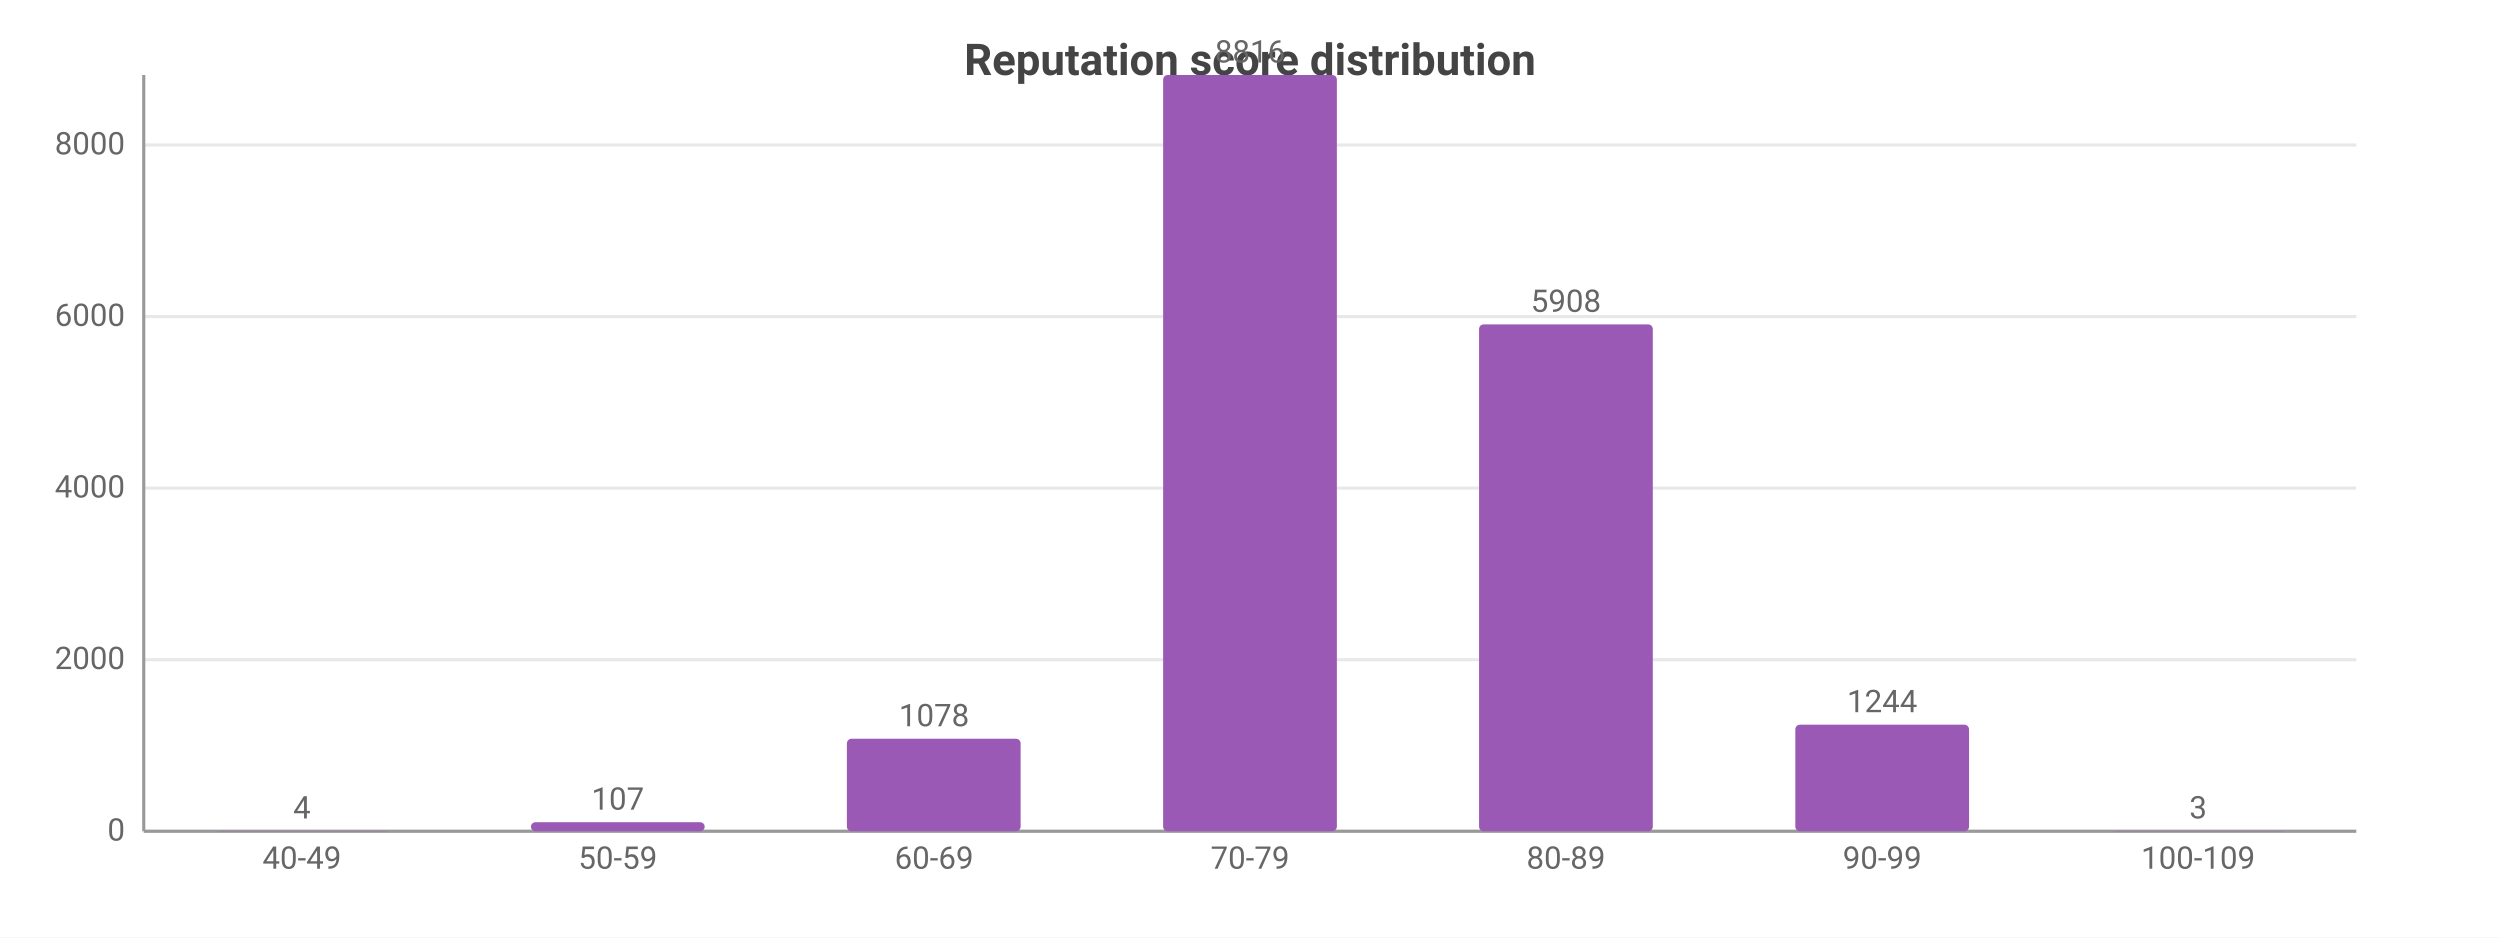
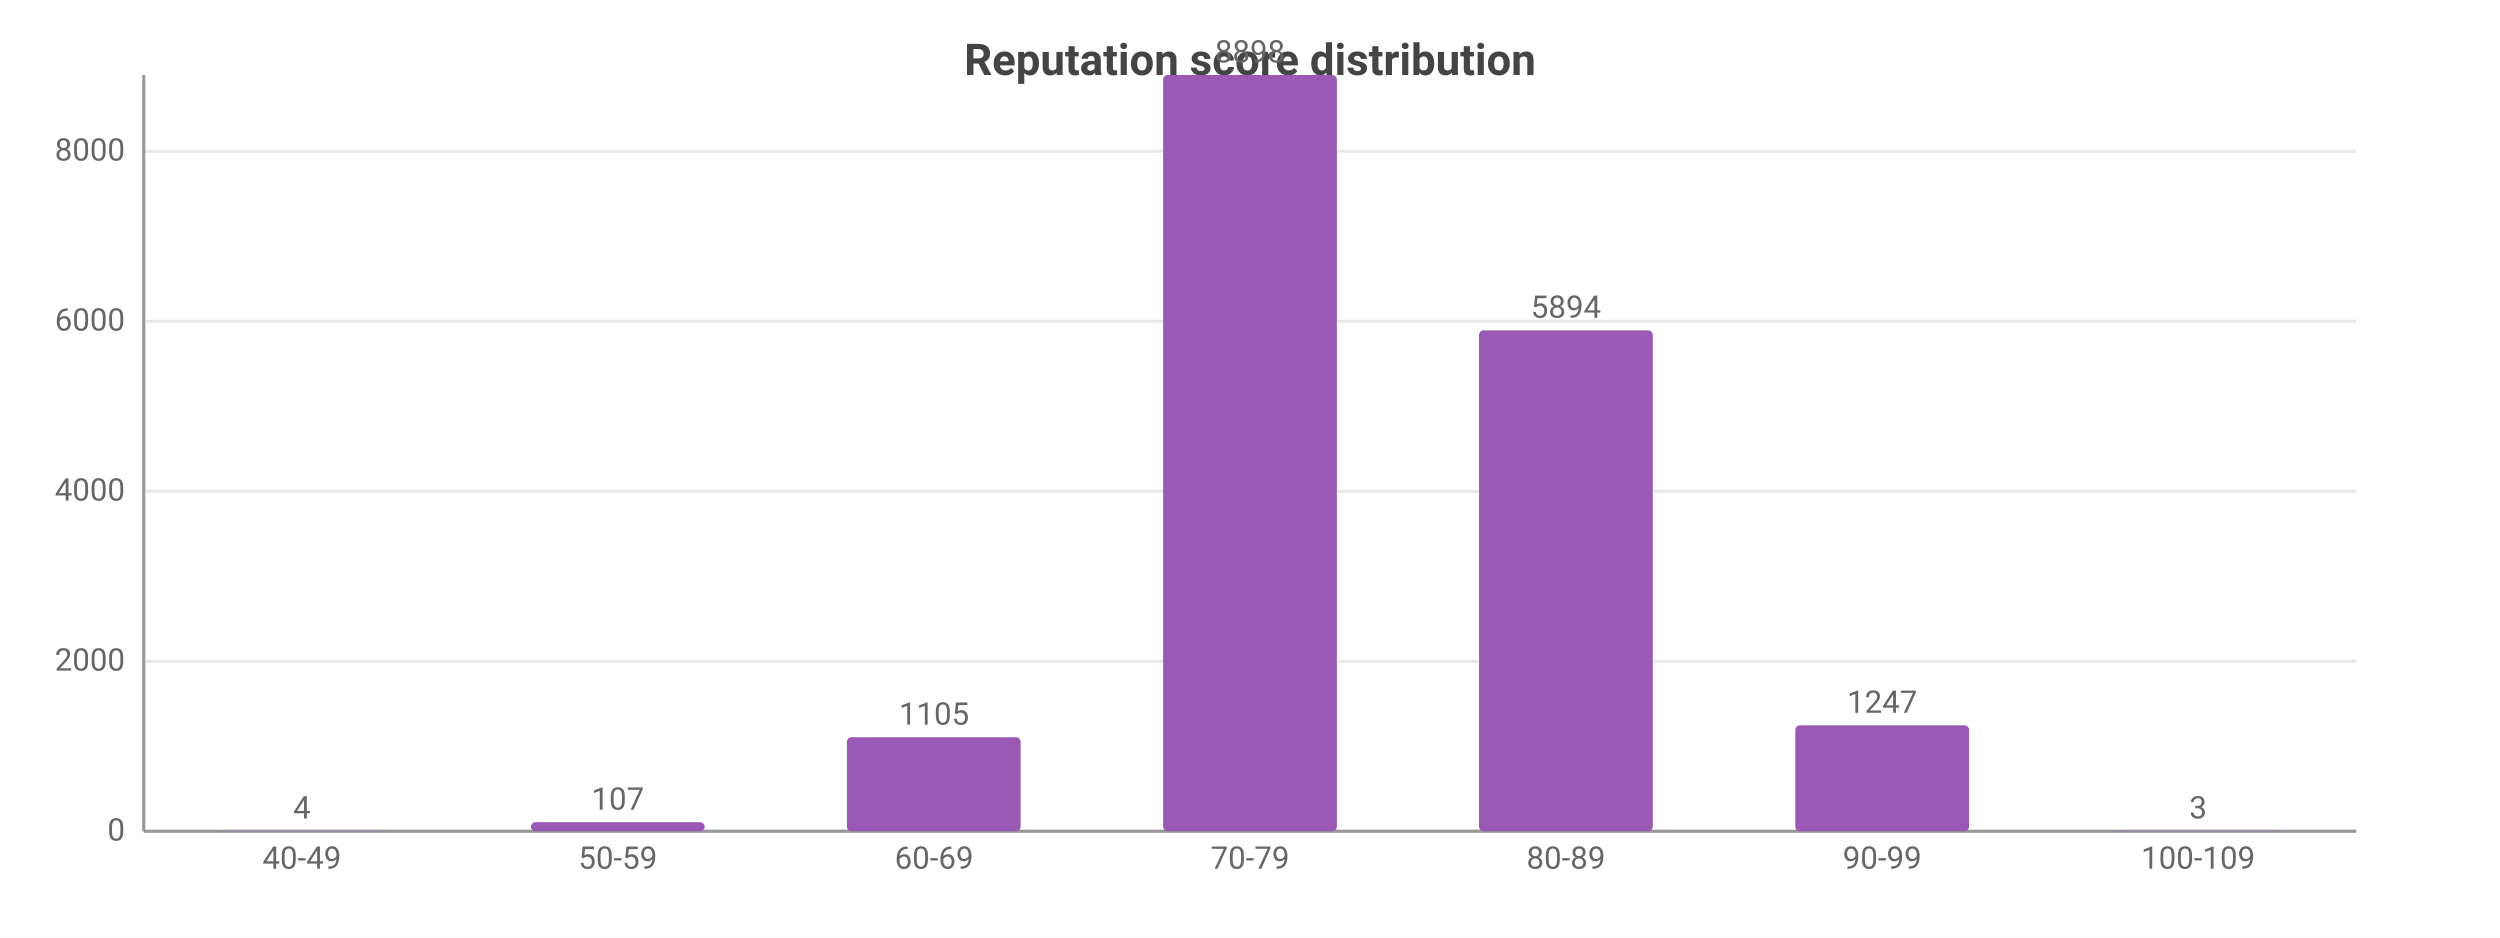
<svg xmlns="http://www.w3.org/2000/svg" width="800" height="300" viewBox="0 0 800 300">
  <rect width="800" height="300" fill="#ffffff" />
  <style>text{font-family:system-ui,-apple-system,'Segoe UI',Roboto,sans-serif}.g{stroke:#e8e8e8;stroke-width:1}.a{stroke:#999;stroke-width:1}.t{font-size:10px;fill:#666}.m{font-size:10px;text-anchor:middle;fill:#666}.e{font-size:10px;text-anchor:end;fill:#666}.l{font-size:11px;fill:#333}.tt{font-size:14px;font-weight:600;text-anchor:middle;fill:#444}.em{font-size:13px;text-anchor:middle;fill:#999}</style>
  <text class="tt" x="400.0" y="24">Reputation score distribution</text>
  <line class="g" x1="46" y1="266" x2="754" y2="266" />
  <text class="e" x="40" y="269">0</text>
-   <line class="g" x1="46" y1="211.1" x2="754" y2="211.1" />
-   <text class="e" x="40" y="214.1">2000</text>
-   <line class="g" x1="46" y1="156.2" x2="754" y2="156.2" />
-   <text class="e" x="40" y="159.2">4000</text>
-   <line class="g" x1="46" y1="101.3" x2="754" y2="101.3" />
-   <text class="e" x="40" y="104.3">6000</text>
-   <line class="g" x1="46" y1="46.4" x2="754" y2="46.4" />
-   <text class="e" x="40" y="49.4">8000</text>
+   <line class="g" x1="46" y1="211.6" x2="754" y2="211.6" />
+   <text class="e" x="40" y="214.6">2000</text>
+   <line class="g" x1="46" y1="157.2" x2="754" y2="157.2" />
+   <text class="e" x="40" y="160.2">4000</text>
+   <line class="g" x1="46" y1="102.8" x2="754" y2="102.8" />
+   <text class="e" x="40" y="105.8">6000</text>
+   <line class="g" x1="46" y1="48.4" x2="754" y2="48.4" />
+   <text class="e" x="40" y="51.4">8000</text>
  <line class="a" x1="46" y1="24" x2="46" y2="266" />
  <line class="a" x1="46" y1="266" x2="754" y2="266" />
  <rect x="68.8" y="265.9" width="55.6" height="0.1" fill="#9b59b6" rx="1.5" />
  <text class="m" x="96.6" y="261.9">4</text>
  <text class="m" x="96.6" y="278">40-49</text>
  <rect x="169.9" y="263.1" width="55.6" height="2.9" fill="#9b59b6" rx="1.5" />
  <text class="m" x="197.7" y="259.1">107</text>
  <text class="m" x="197.7" y="278">50-59</text>
-   <rect x="271.0" y="236.4" width="55.6" height="29.6" fill="#9b59b6" rx="1.5" />
-   <text class="m" x="298.9" y="232.4">1078</text>
+   <rect x="271.0" y="235.9" width="55.6" height="30.1" fill="#9b59b6" rx="1.5" />
+   <text class="m" x="298.9" y="231.9">1105</text>
  <text class="m" x="298.9" y="278">60-69</text>
  <rect x="372.2" y="24" width="55.6" height="242" fill="#9b59b6" rx="1.5" />
-   <text class="m" x="400" y="20">8816</text>
+   <text class="m" x="400" y="20">8898</text>
  <text class="m" x="400" y="278">70-79</text>
-   <rect x="473.3" y="103.8" width="55.6" height="162.2" fill="#9b59b6" rx="1.5" />
-   <text class="m" x="501.1" y="99.8">5908</text>
+   <rect x="473.3" y="105.7" width="55.6" height="160.3" fill="#9b59b6" rx="1.5" />
+   <text class="m" x="501.1" y="101.7">5894</text>
  <text class="m" x="501.1" y="278">80-89</text>
-   <rect x="574.5" y="231.9" width="55.6" height="34.1" fill="#9b59b6" rx="1.5" />
-   <text class="m" x="602.3" y="227.9">1244</text>
+   <rect x="574.5" y="232.1" width="55.6" height="33.9" fill="#9b59b6" rx="1.5" />
+   <text class="m" x="602.3" y="228.1">1247</text>
  <text class="m" x="602.3" y="278">90-99</text>
  <rect x="675.6" y="265.9" width="55.6" height="0.1" fill="#9b59b6" rx="1.5" />
  <text class="m" x="703.4" y="261.9">3</text>
  <text class="m" x="703.4" y="278">100-109</text>
</svg>
